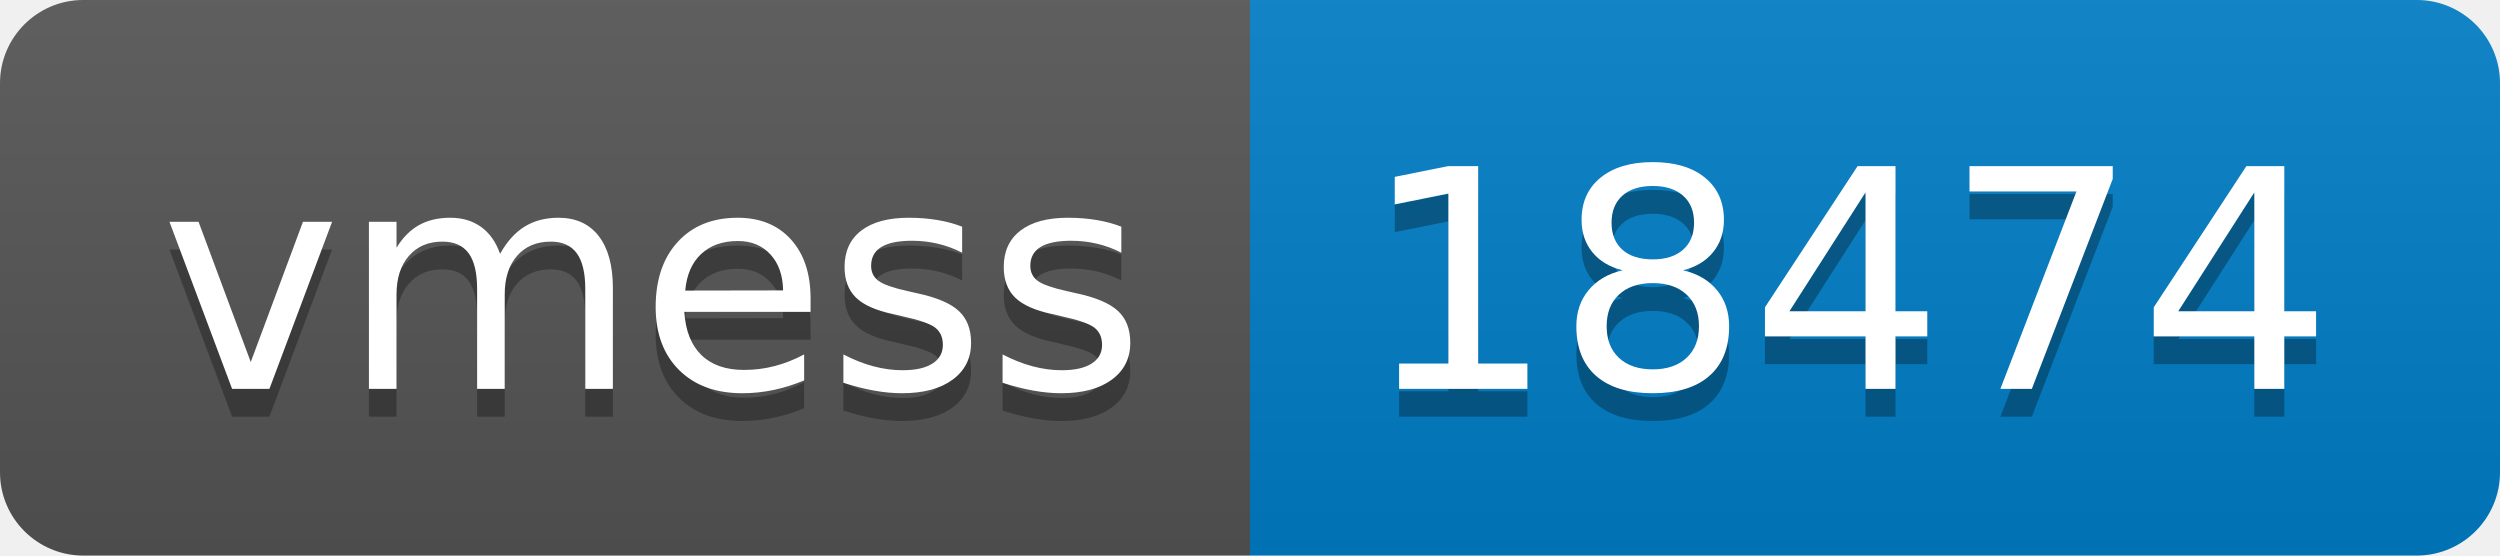
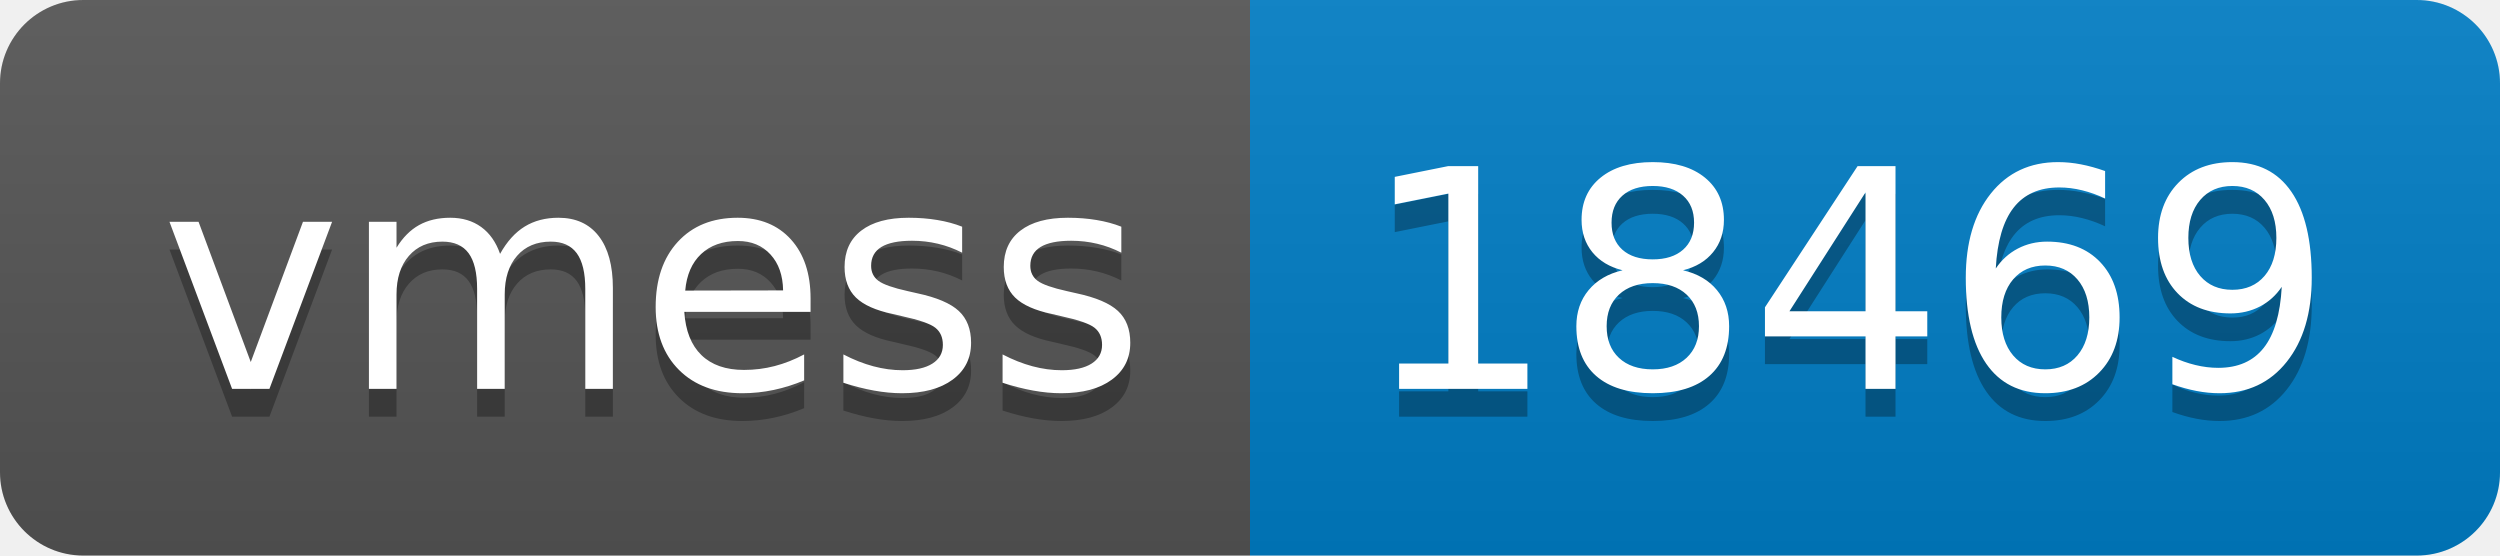
- <svg xmlns="http://www.w3.org/2000/svg" width="90" height="20" role="img" aria-label="vmess: 18474">
+ <svg xmlns="http://www.w3.org/2000/svg" width="90" height="20" role="img" aria-label="vmess: 18469">
  <linearGradient id="s" x2="0" y2="100%">
    <stop offset="0" stop-color="#bbb" stop-opacity=".1" />
    <stop offset="1" stop-opacity=".1" />
  </linearGradient>
  <clipPath id="r">
    <rect width="90" height="20" rx="3" fill="#fff" />
  </clipPath>
  <g clip-path="url(#r)">
    <rect width="45" height="20" fill="#555" />
    <rect x="45" width="45" height="20" fill="#007ec6" />
    <rect width="90" height="20" fill="url(#s)" />
  </g>
  <g fill="#fff" text-anchor="middle" font-family="Verdana,Geneva,DejaVu Sans,sans-serif" text-rendering="geometricPrecision" font-size="110">
    <text aria-hidden="true" x="235" y="150" fill="#010101" fill-opacity=".3" transform="scale(.1)" textLength="350">vmess</text>
    <text x="235" y="140" transform="scale(.1)" fill="#fff" textLength="350">vmess</text>
-     <text aria-hidden="true" x="665" y="150" fill="#010101" fill-opacity=".3" transform="scale(.1)" textLength="350">18474</text>
-     <text x="665" y="140" transform="scale(.1)" fill="#fff" textLength="350">18474</text>
+     <text aria-hidden="true" x="665" y="150" fill="#010101" fill-opacity=".3" transform="scale(.1)" textLength="350">18469</text>
+     <text x="665" y="140" transform="scale(.1)" fill="#fff" textLength="350">18469</text>
  </g>
</svg>
